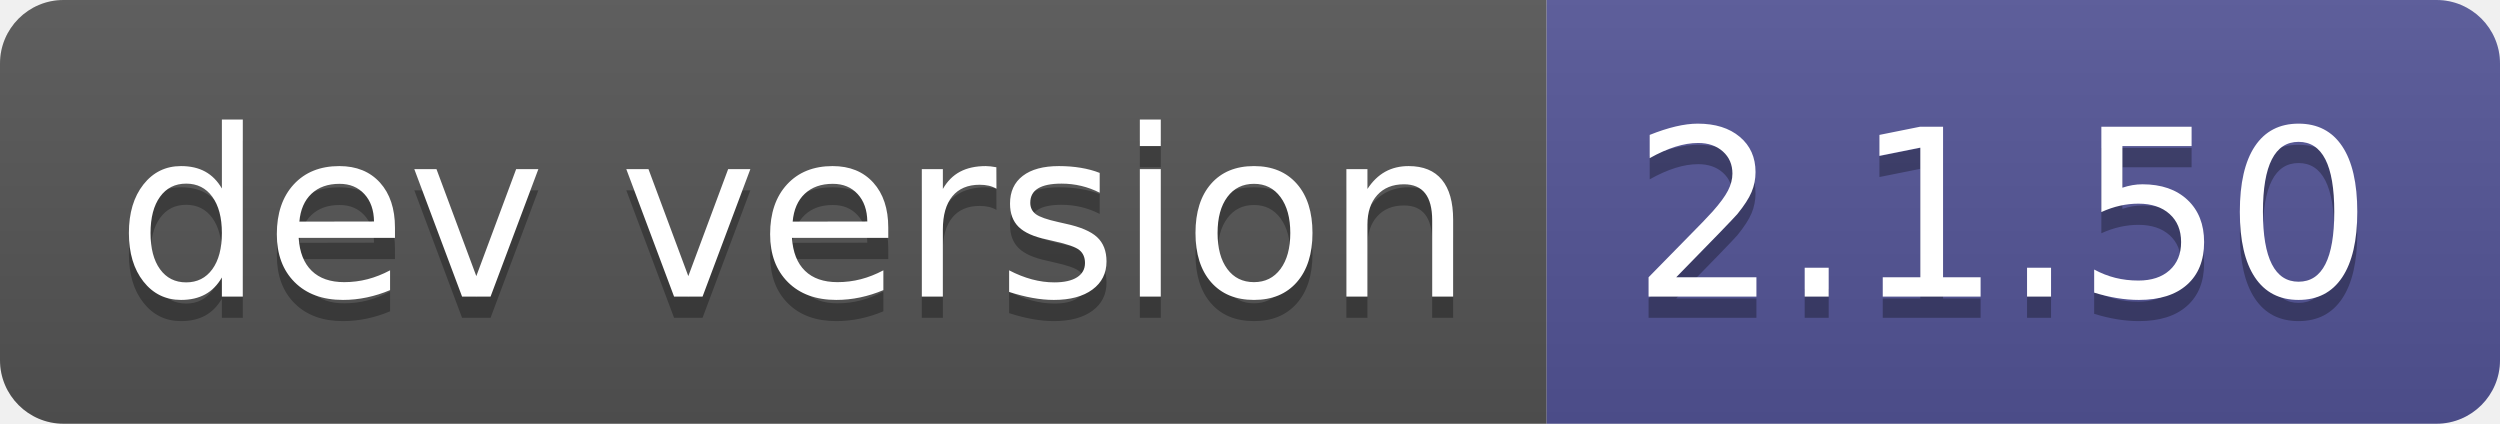
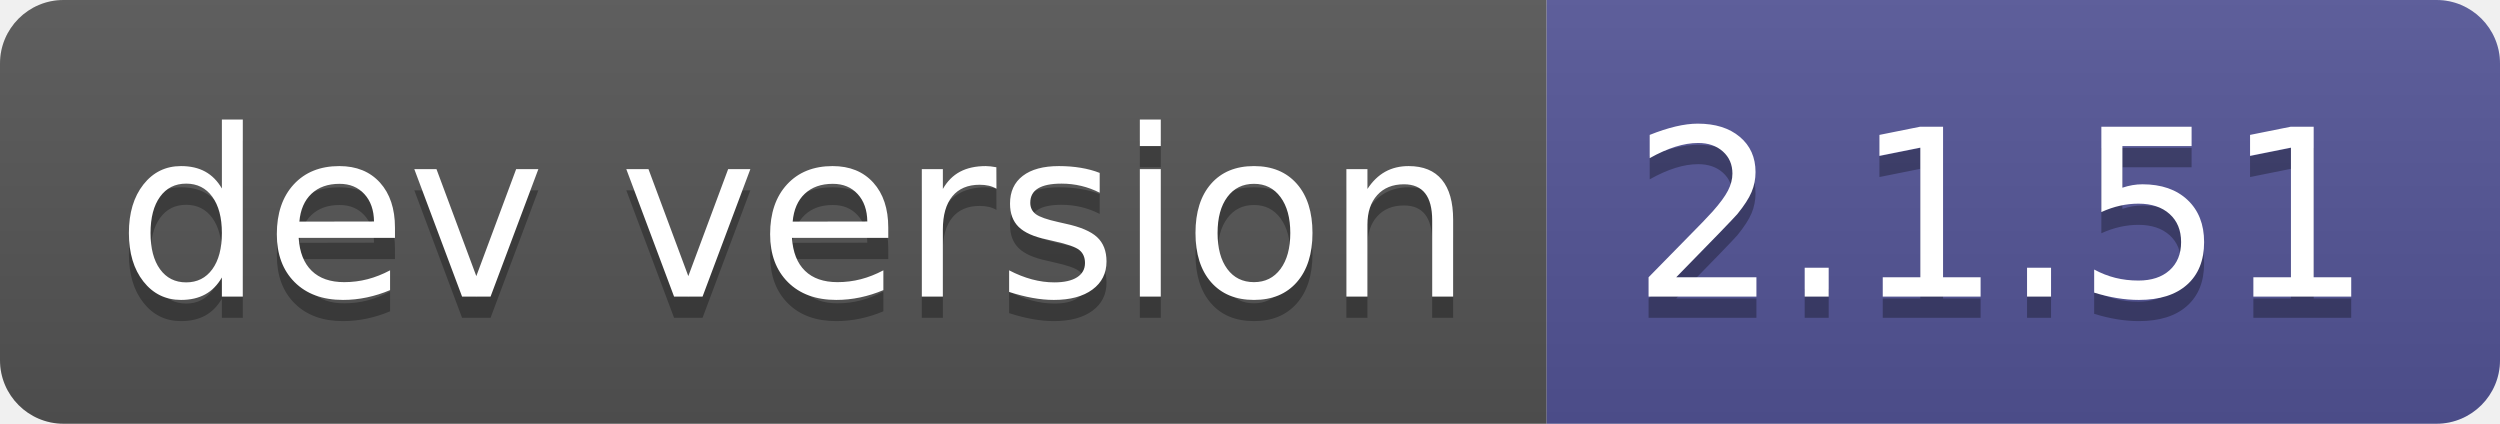
- <svg xmlns="http://www.w3.org/2000/svg" width="118" height="20" role="img" aria-label="dev version: 2.1.50">
+ <svg xmlns="http://www.w3.org/2000/svg" width="118" height="20" role="img" aria-label="dev version: 2.1.51">
  <linearGradient id="s" x2="0" y2="100%">
    <stop offset="0" stop-color="#bbb" stop-opacity=".1" />
    <stop offset="1" stop-opacity=".1" />
  </linearGradient>
  <clipPath id="r">
    <rect width="118" height="20" rx="3" fill="#fff" />
  </clipPath>
  <g clip-path="url(#r)">
    <rect width="73" height="20" fill="#555" />
    <rect x="73" width="45" height="20" fill="#535597" />
    <rect width="118" height="20" fill="url(#s)" />
  </g>
  <g fill="#fff" text-anchor="middle" font-family="Verdana,Geneva,DejaVu Sans,sans-serif" text-rendering="geometricPrecision" font-size="110">
    <text aria-hidden="true" x="375" y="150" fill="#010101" fill-opacity=".3" transform="scale(.1)" textLength="630">dev version</text>
    <text x="375" y="140" transform="scale(.1)" fill="#fff" textLength="630">dev version</text>
-     <text aria-hidden="true" x="945" y="150" fill="#010101" fill-opacity=".3" transform="scale(.1)" textLength="350">2.1.50</text>
-     <text x="945" y="140" transform="scale(.1)" fill="#fff" textLength="350">2.1.50</text>
+     <text aria-hidden="true" x="945" y="150" fill="#010101" fill-opacity=".3" transform="scale(.1)" textLength="350">2.1.51</text>
+     <text x="945" y="140" transform="scale(.1)" fill="#fff" textLength="350">2.1.51</text>
  </g>
</svg>
